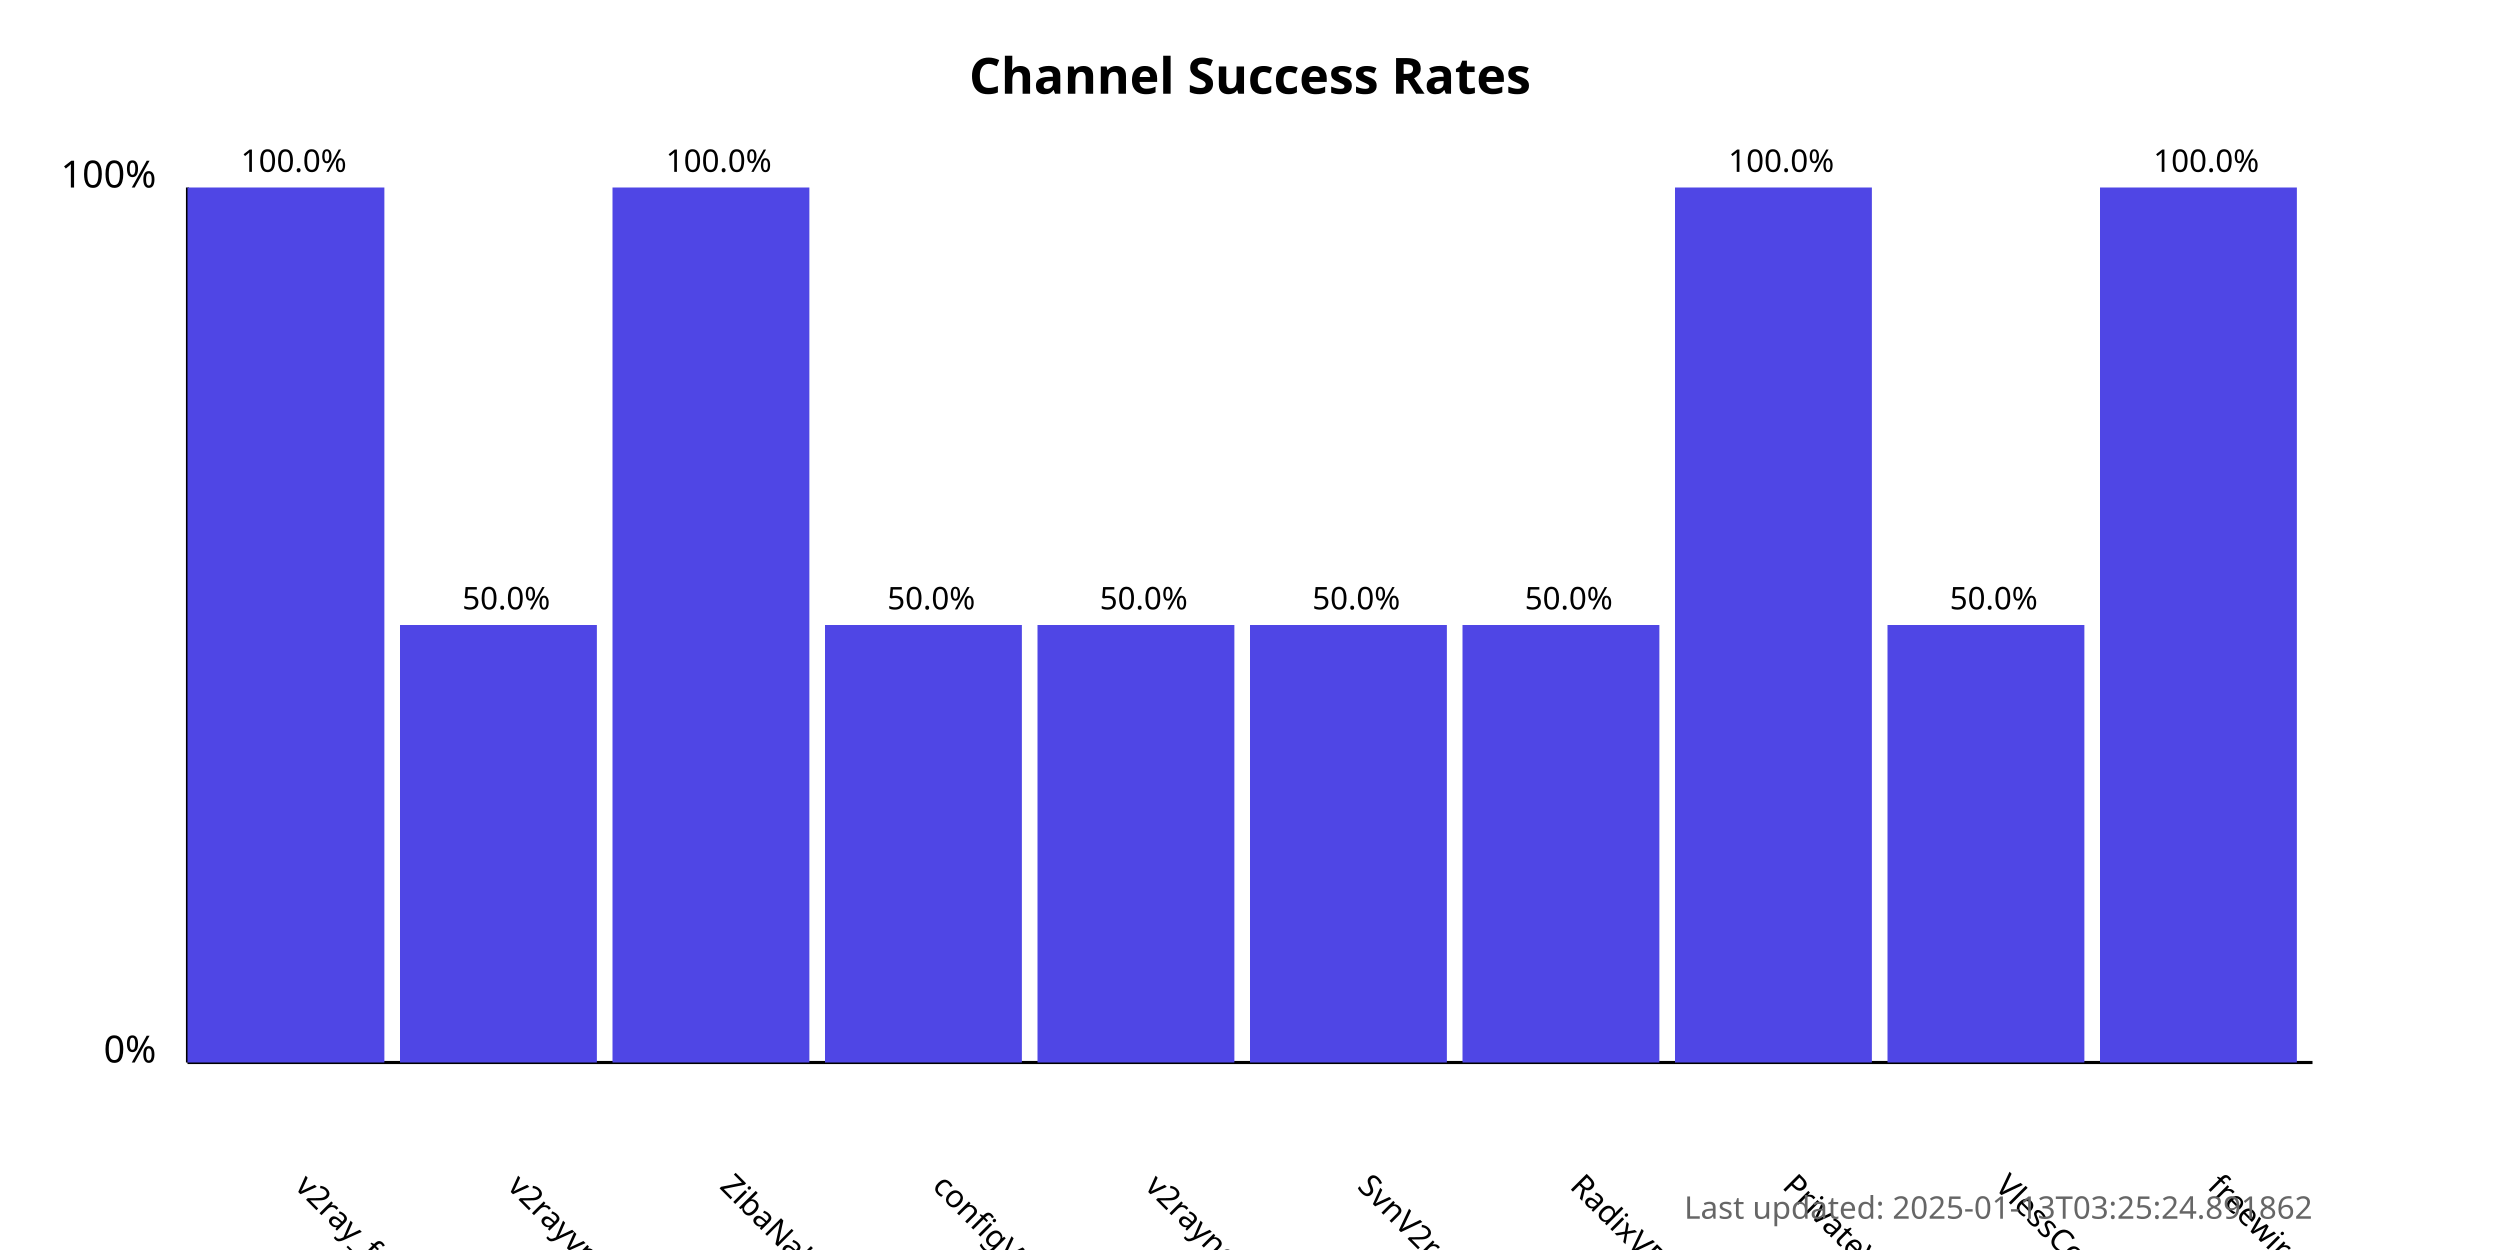
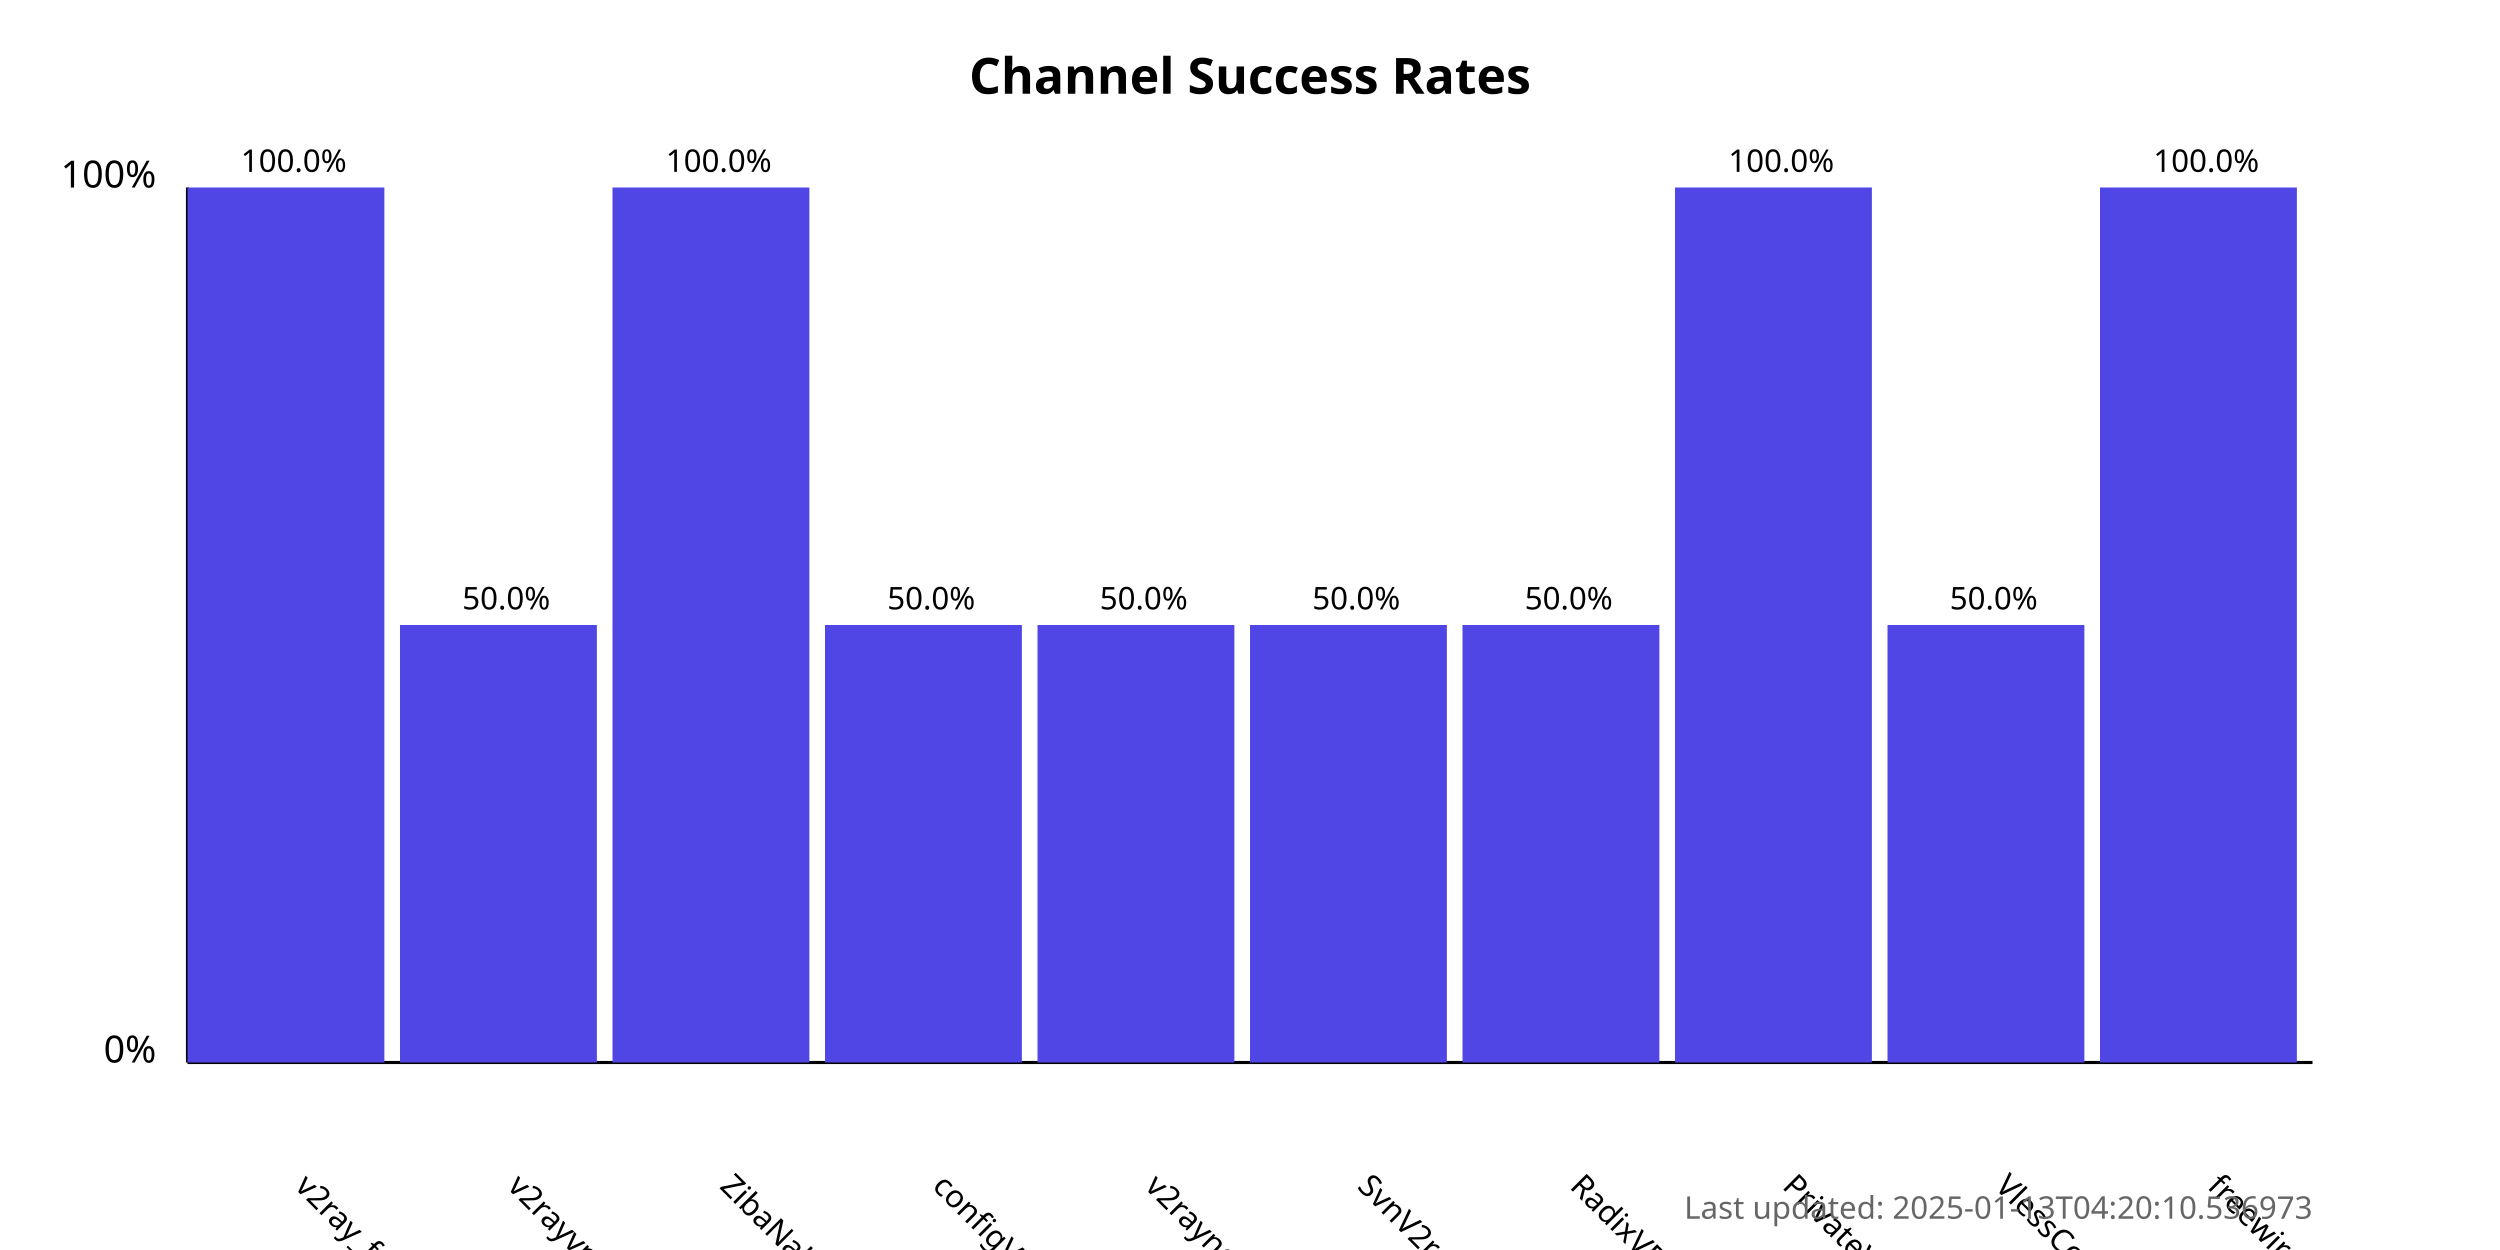
<svg xmlns="http://www.w3.org/2000/svg" width="800" height="400">
  <style>
            .chart-title { font: bold 16px sans-serif; }
            .axis-label { font: 12px sans-serif; }
            .tick-label { font: 10px sans-serif; }
            .bar { fill: #4f46e5; }
            .bar:hover { fill: #6366f1; }
            .timestamp { font: 10px sans-serif; fill: #666; }
        </style>
  <text x="400.0" y="30" text-anchor="middle" class="chart-title">
            Channel Success Rates
        </text>
  <line x1="60" y1="340" x2="60" y2="60" stroke="black" stroke-width="1" />
  <line x1="60" y1="340" x2="740" y2="340" stroke="black" stroke-width="1" />
  <text x="50" y="340" text-anchor="end" class="axis-label">0%</text>
  <text x="50" y="60" text-anchor="end" class="axis-label">100%</text>
  <g>
    <rect x="60" y="60.0" width="63.0" height="280.0" class="bar" />
    <text x="94.0" y="380" transform="rotate(45, 94.0, 380)" text-anchor="start" class="tick-label">
                v2ray_free_conf
            </text>
    <text x="94.0" y="55.0" text-anchor="middle" class="tick-label">
                100.0%
            </text>
  </g>
  <g>
    <rect x="128.0" y="200.0" width="63.0" height="140.0" class="bar" />
    <text x="162.0" y="380" transform="rotate(45, 162.0, 380)" text-anchor="start" class="tick-label">
                v2rayvpno
            </text>
    <text x="162.0" y="195.0" text-anchor="middle" class="tick-label">
                50.0%
            </text>
  </g>
  <g>
    <rect x="196.0" y="60.0" width="63.0" height="280.0" class="bar" />
    <text x="230.0" y="380" transform="rotate(45, 230.0, 380)" text-anchor="start" class="tick-label">
                ZibaNabz
            </text>
    <text x="230.0" y="55.0" text-anchor="middle" class="tick-label">
                100.0%
            </text>
  </g>
  <g>
    <rect x="264.0" y="200.0" width="63.0" height="140.0" class="bar" />
    <text x="298.0" y="380" transform="rotate(45, 298.0, 380)" text-anchor="start" class="tick-label">
                configV2rayForFree
            </text>
    <text x="298.0" y="195.0" text-anchor="middle" class="tick-label">
                50.0%
            </text>
  </g>
  <g>
    <rect x="332.0" y="200.0" width="63.0" height="140.0" class="bar" />
    <text x="366.0" y="380" transform="rotate(45, 366.0, 380)" text-anchor="start" class="tick-label">
                v2rayngvpn
            </text>
    <text x="366.0" y="195.0" text-anchor="middle" class="tick-label">
                50.0%
            </text>
  </g>
  <g>
    <rect x="400.0" y="200.0" width="63.0" height="140.0" class="bar" />
    <text x="434.0" y="380" transform="rotate(45, 434.0, 380)" text-anchor="start" class="tick-label">
                SvnV2ray
            </text>
    <text x="434.0" y="195.0" text-anchor="middle" class="tick-label">
                50.0%
            </text>
  </g>
  <g>
    <rect x="468.0" y="200.0" width="63.0" height="140.0" class="bar" />
    <text x="502.0" y="380" transform="rotate(45, 502.0, 380)" text-anchor="start" class="tick-label">
                RadixVPN
            </text>
    <text x="502.0" y="195.0" text-anchor="middle" class="tick-label">
                50.0%
            </text>
  </g>
  <g>
    <rect x="536.0" y="60.0" width="63.0" height="280.0" class="bar" />
    <text x="570.0" y="380" transform="rotate(45, 570.0, 380)" text-anchor="start" class="tick-label">
                PrivateVPNs
            </text>
    <text x="570.0" y="55.0" text-anchor="middle" class="tick-label">
                100.0%
            </text>
  </g>
  <g>
    <rect x="604.0" y="200.0" width="63.0" height="140.0" class="bar" />
    <text x="638.0" y="380" transform="rotate(45, 638.0, 380)" text-anchor="start" class="tick-label">
                VlessConfig
            </text>
    <text x="638.0" y="195.0" text-anchor="middle" class="tick-label">
                50.0%
            </text>
  </g>
  <g>
    <rect x="672.0" y="60.0" width="63.0" height="280.0" class="bar" />
    <text x="706.0" y="380" transform="rotate(45, 706.0, 380)" text-anchor="start" class="tick-label">
                freewireguard
            </text>
    <text x="706.0" y="55.0" text-anchor="middle" class="tick-label">
                100.0%
            </text>
  </g>
  <text x="740" y="390" text-anchor="end" class="timestamp">
-             Last updated: 2025-01-13T03:25:24.891862
+             Last updated: 2025-01-13T04:20:10.536973
        </text>
</svg>
